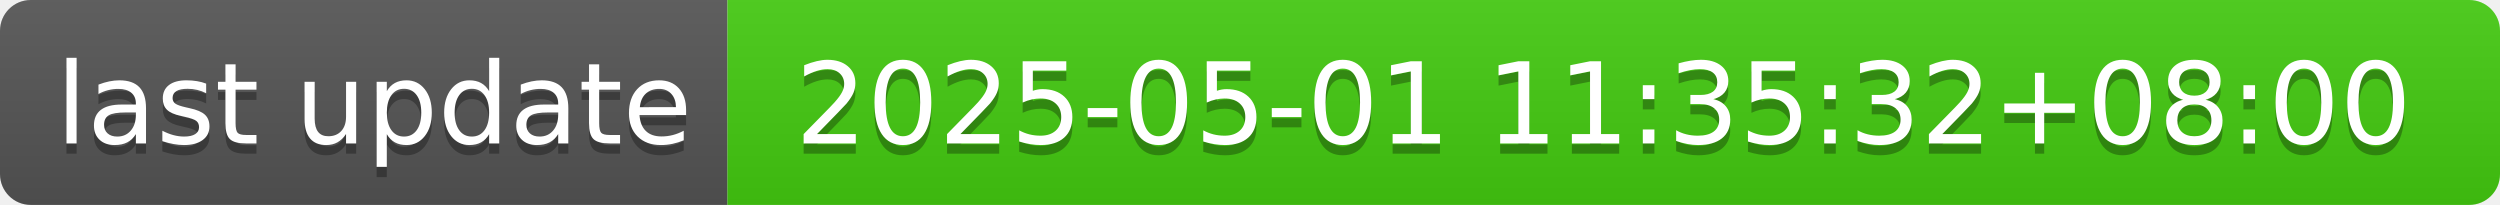
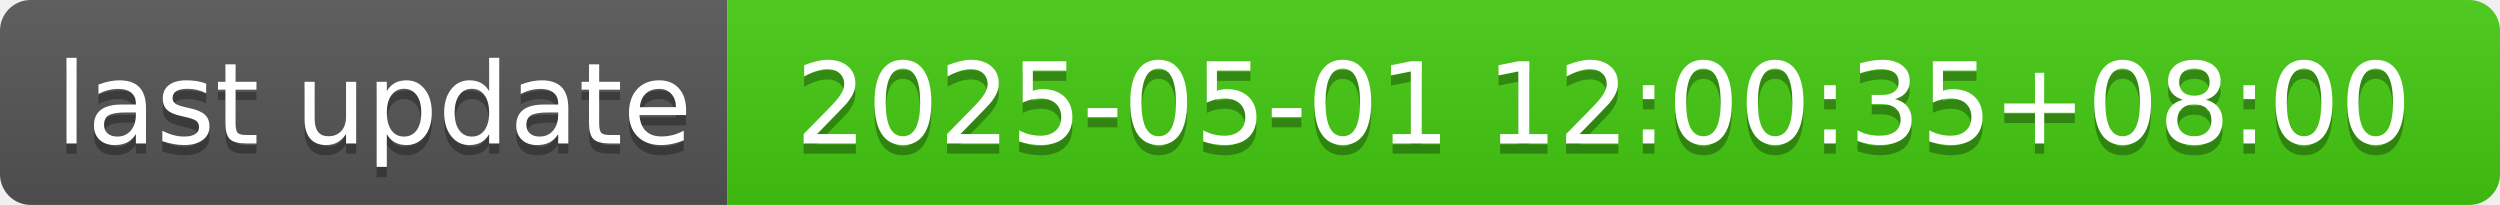
- <svg xmlns="http://www.w3.org/2000/svg" width="244" height="20" role="img" aria-label="last update: 2025-05-01 11:35:32+08:00">
+ <svg xmlns="http://www.w3.org/2000/svg" width="244" height="20" role="img" aria-label="last update: 2025-05-01 12:00:35+08:00">
  <linearGradient id="s" x2="0" y2="100%">
    <stop offset="0" stop-color="#bbb" stop-opacity=".1" />
    <stop offset="1" stop-opacity=".1" />
  </linearGradient>
  <clipPath id="r">
    <rect width="244" height="20" rx="3" fill="#fff" />
  </clipPath>
  <g clip-path="url(#r)">
    <rect width="71" height="20" fill="#555" />
    <rect x="71" width="173" height="20" fill="#4c1" />
    <rect width="244" height="20" fill="url(#s)" />
  </g>
  <g fill="#fff" text-anchor="middle" font-family="Verdana,Geneva,DejaVu Sans,sans-serif" text-rendering="geometricPrecision" font-size="110">
    <text aria-hidden="true" x="365" y="150" fill="#010101" fill-opacity=".3" transform="scale(.1)" textLength="610">last update</text>
    <text x="365" y="140" transform="scale(.1)" fill="#fff" textLength="610">last update</text>
-     <text aria-hidden="true" x="1565" y="150" fill="#010101" fill-opacity=".3" transform="scale(.1)" textLength="1630">2025-05-01 11:35:32+08:00</text>
-     <text x="1565" y="140" transform="scale(.1)" fill="#fff" textLength="1630">2025-05-01 11:35:32+08:00</text>
+     <text aria-hidden="true" x="1565" y="150" fill="#010101" fill-opacity=".3" transform="scale(.1)" textLength="1630">2025-05-01 12:00:35+08:00</text>
+     <text x="1565" y="140" transform="scale(.1)" fill="#fff" textLength="1630">2025-05-01 12:00:35+08:00</text>
  </g>
</svg>
